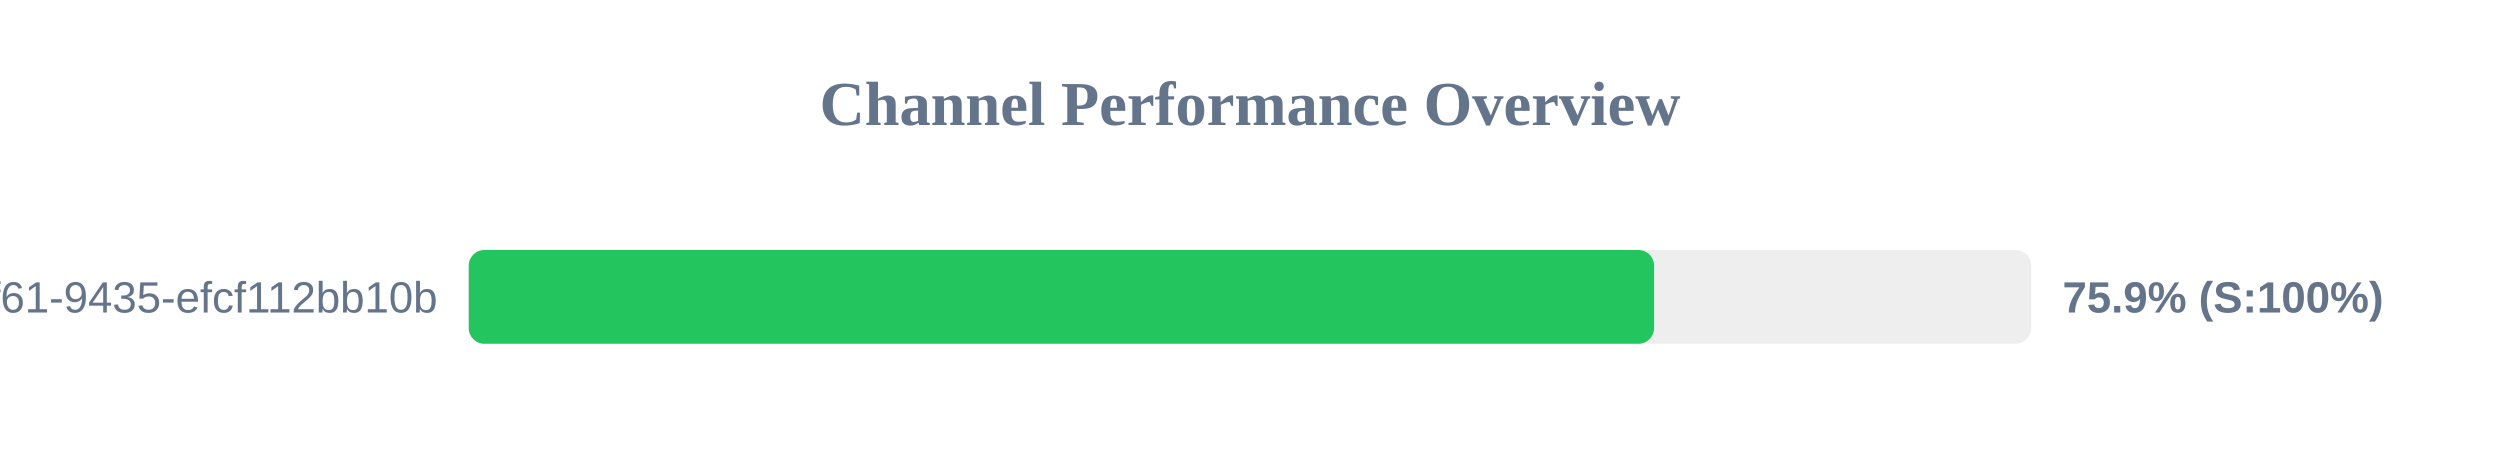
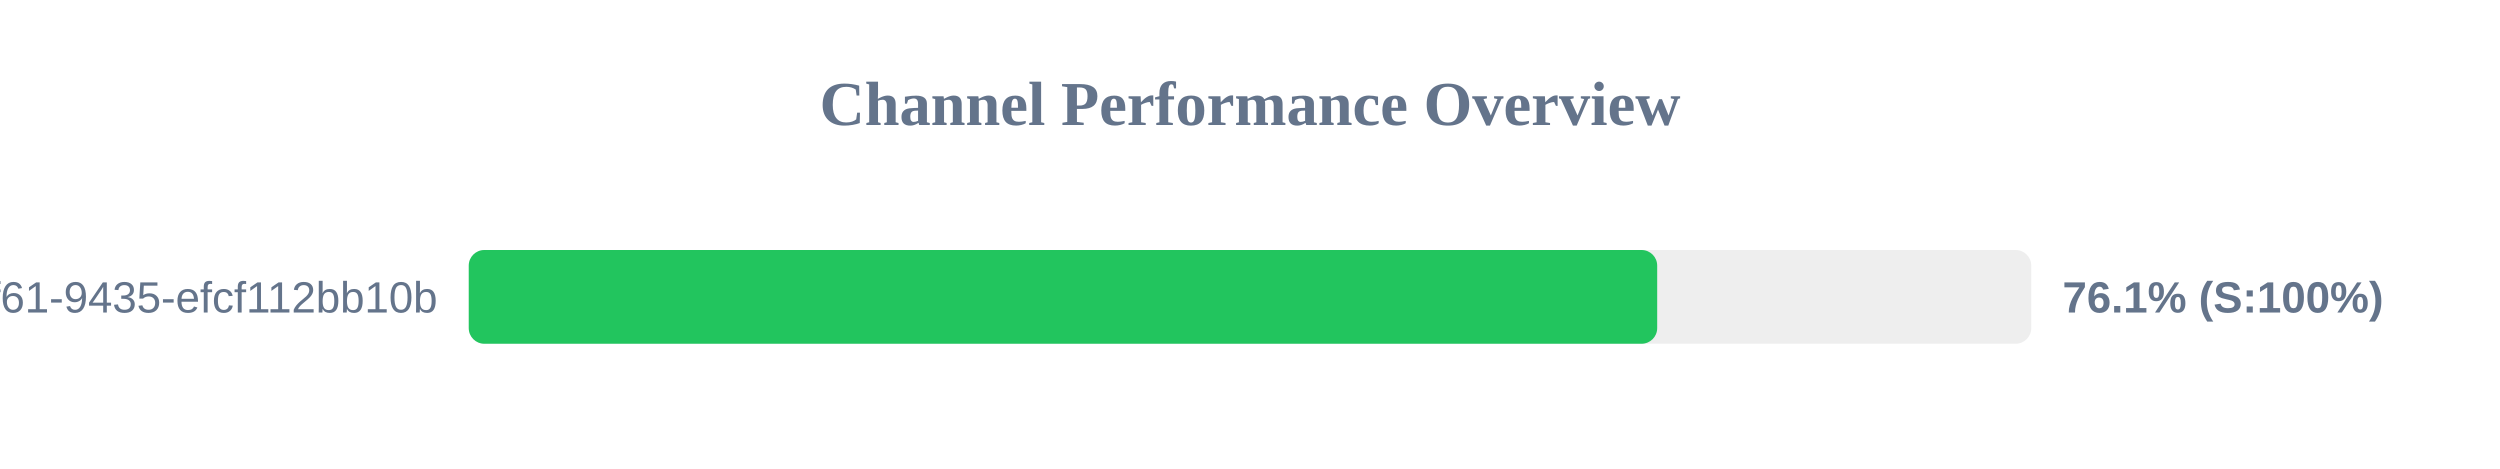
<svg xmlns="http://www.w3.org/2000/svg" width="800" height="150" version="1.1">
  <style>
        .row { font: 14px Arial; fill: #64748b; }
        .score { font: bold 14px Arial; fill: #64748b; }
    </style>
  <text x="400" y="40" text-anchor="middle" font-size="20px" font-weight="bold" fill="#64748b">Channel Performance Overview</text>
  <rect x="150" y="80" width="500" height="30" fill="#eee" rx="5" />
-   <rect x="150" y="80" width="379.3" height="30" fill="#22c55e" rx="5" />
+   <rect x="150" y="80" width="380.3" height="30" fill="#22c55e" rx="5" />
  <text x="140" y="100" text-anchor="end" class="row">?uuid=07c122ad-50b2-4f61-9435-efcf112bb10b</text>
-   <text x="660" y="100" text-anchor="start" class="score">75.9% (S:100%)</text>
+   <text x="660" y="100" text-anchor="start" class="score">76.1% (S:100%)</text>
</svg>
